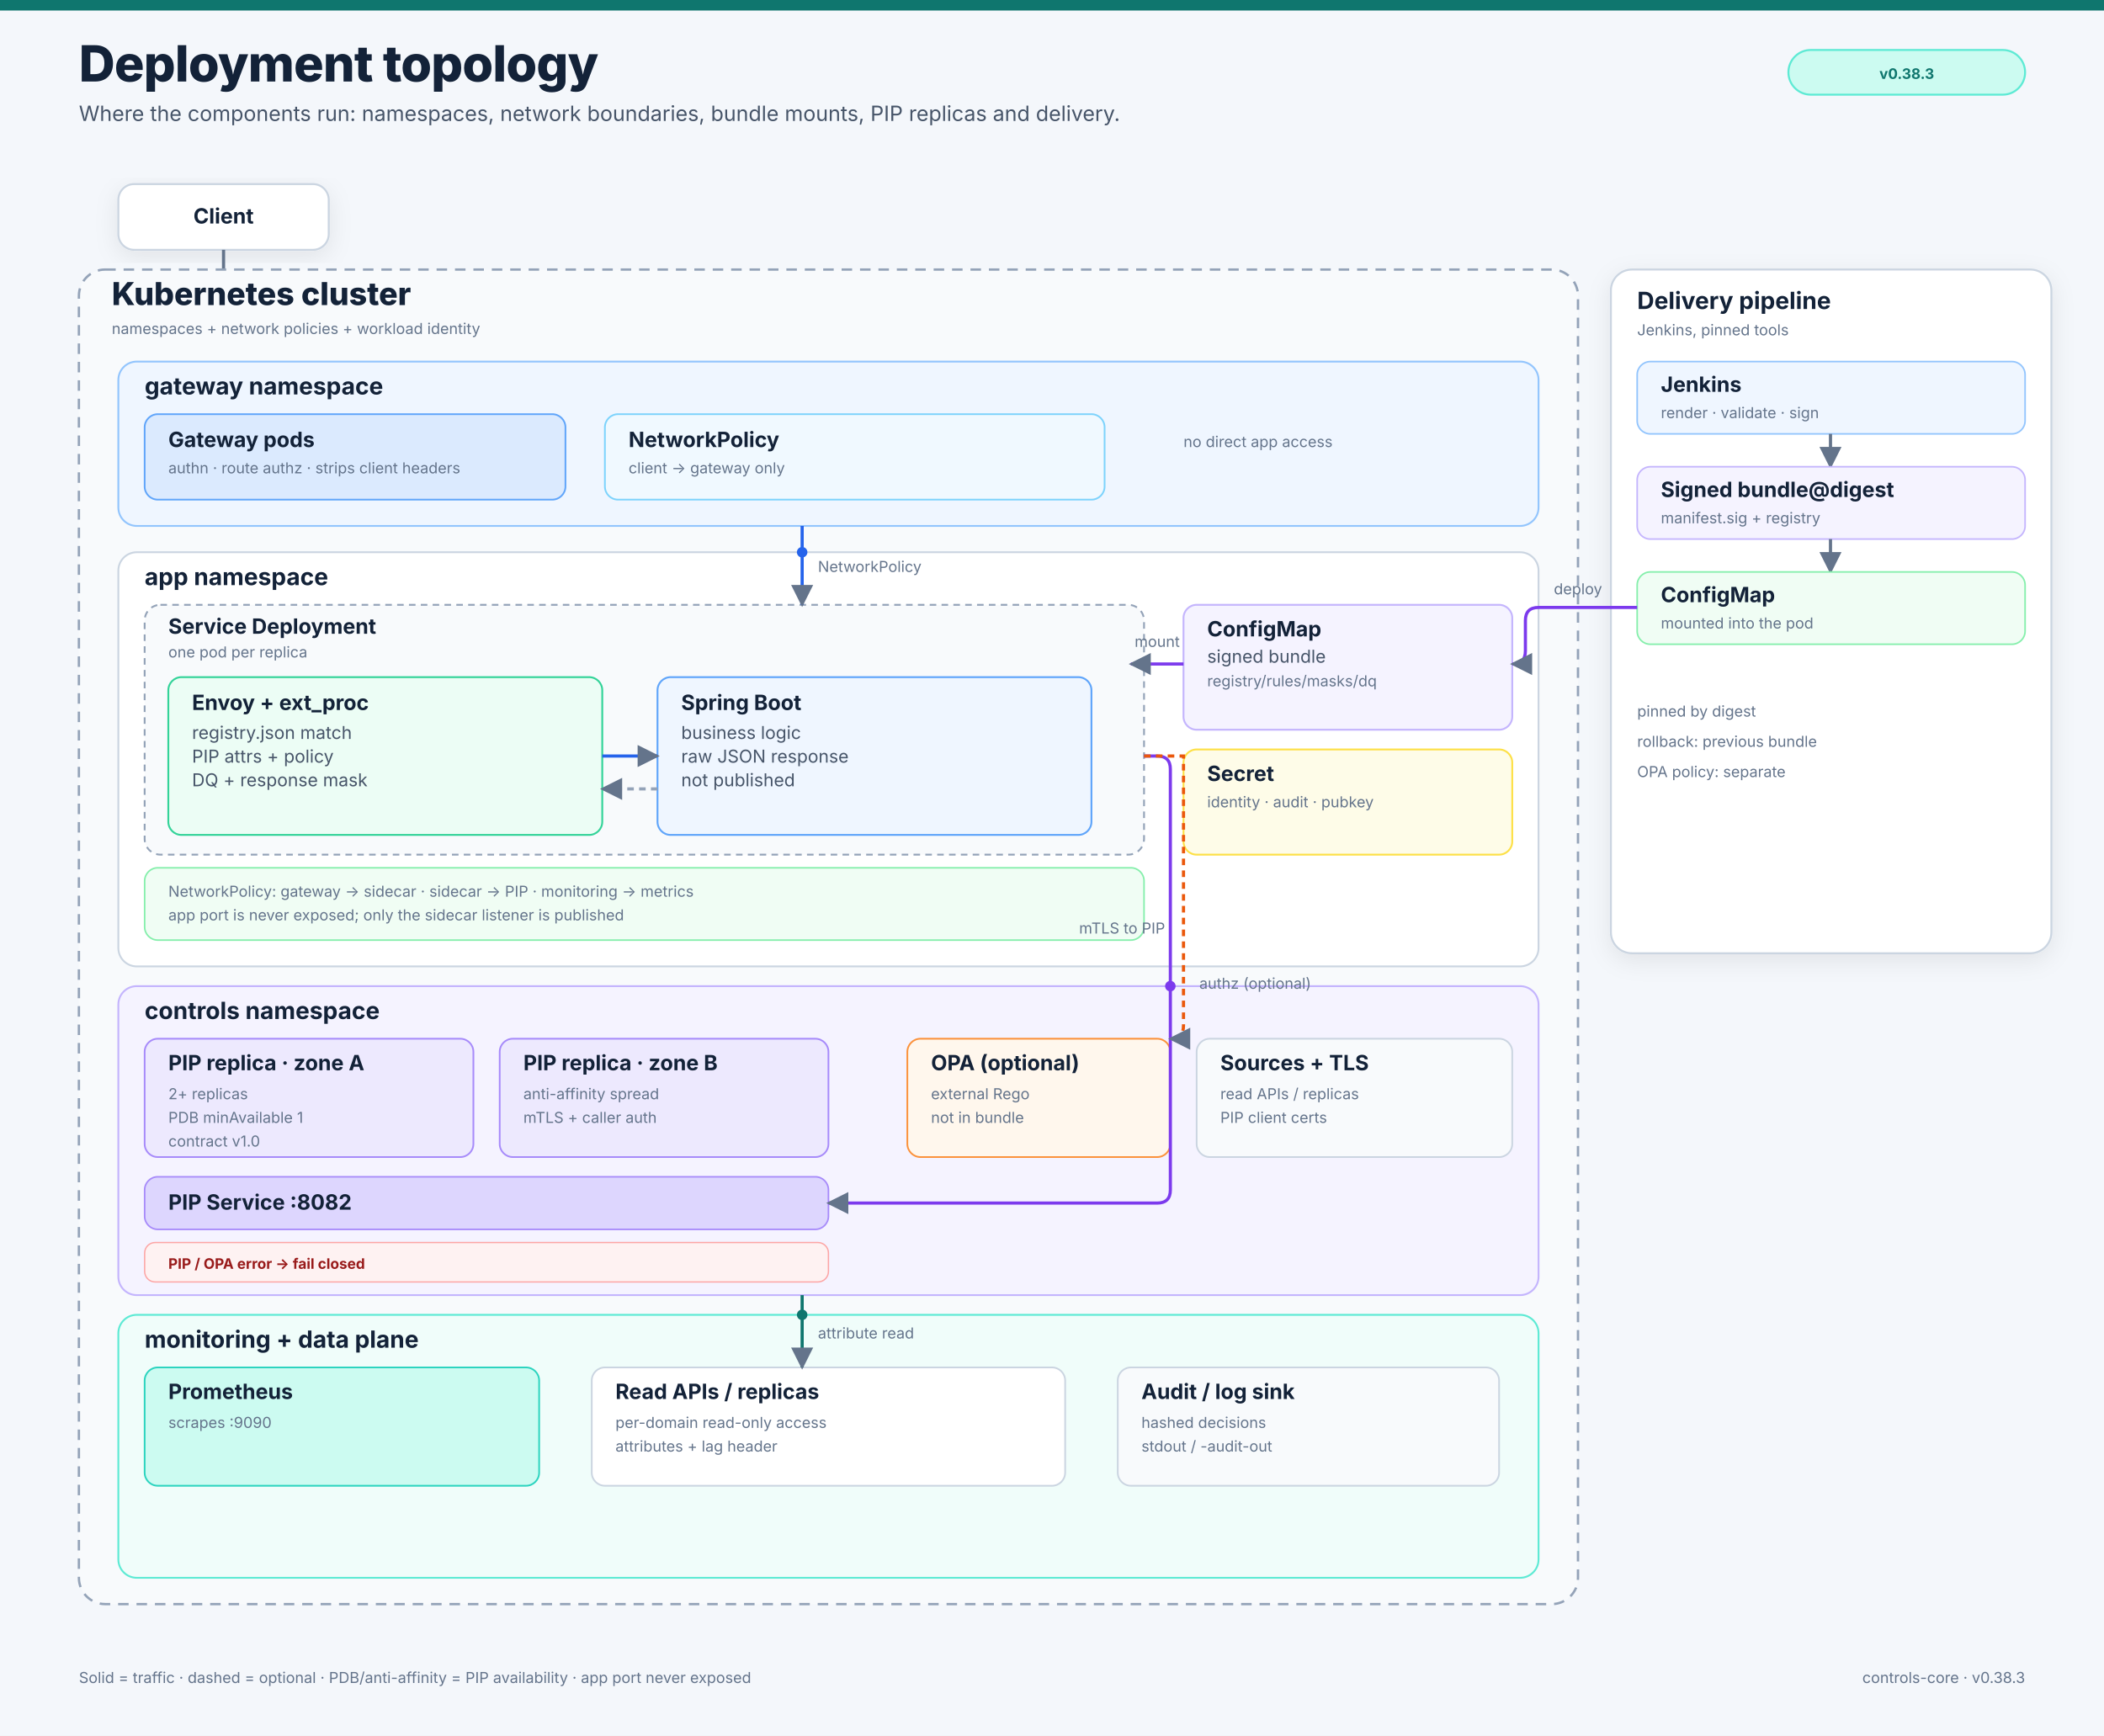
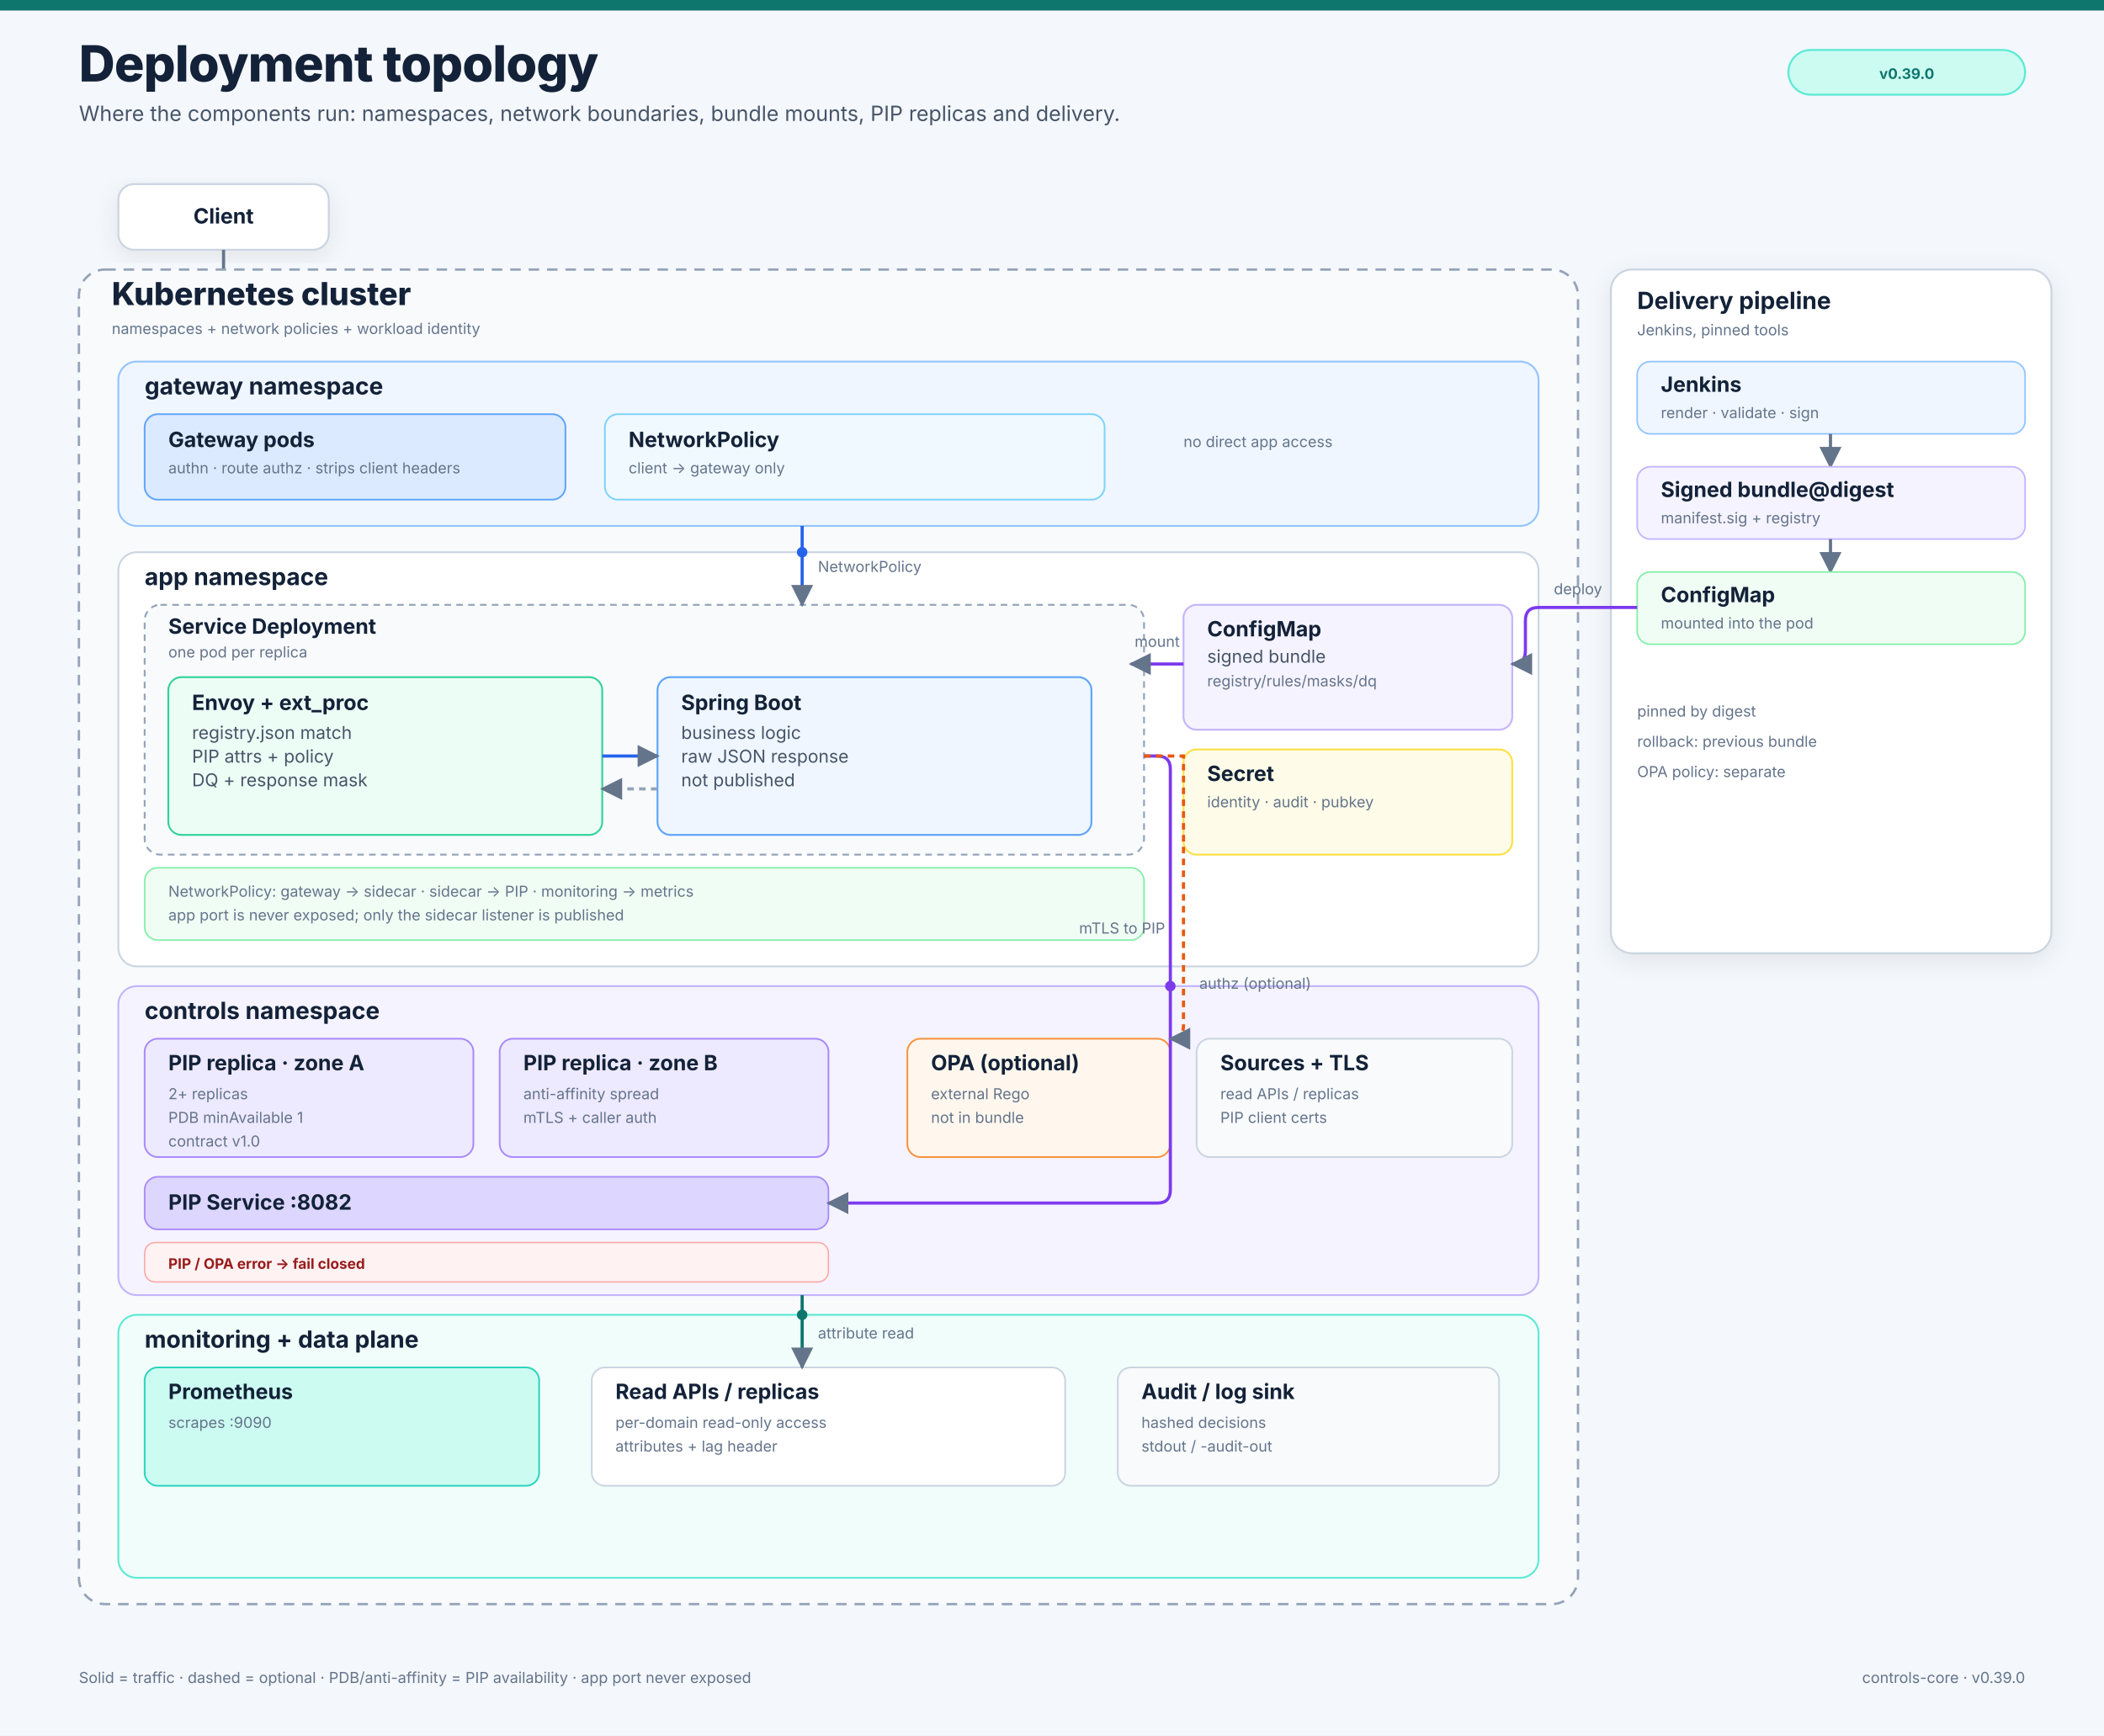
<svg xmlns="http://www.w3.org/2000/svg" width="1600" height="1320" viewBox="0 0 1600 1320" role="img" aria-labelledby="t d">
  <rect width="1600" height="1320" fill="#f4f7fb" />
  <rect width="1600" height="8" fill="#0f766e" />
  <defs>
    <filter id="shadow" x="-20%" y="-20%" width="140%" height="140%">
      <feDropShadow dx="0" dy="5" stdDeviation="9" flood-color="#0f172a" flood-opacity="0.08" />
    </filter>
    <marker id="arrow" viewBox="0 0 10 10" refX="9" refY="5" markerWidth="7" markerHeight="7" orient="auto-start-reverse">
      <path d="M0 0L10 5L0 10z" fill="#64748b" />
    </marker>
  </defs>
  <style>
text{font-family:Inter,"Segoe UI",Arial,sans-serif;fill:#132238}
.h1{font-size:38px;font-weight:800;letter-spacing:-.5px}
.sub{font-size:16px;fill:#475569}
.h2{font-size:24px;font-weight:800}
.h3{font-size:18px;font-weight:750}
.card{font-size:16px;font-weight:750}
.body{font-size:13.5px;fill:#475569}
.small{font-size:11.5px;fill:#64748b}
.mono{font-family:ui-monospace,Menlo,monospace;font-size:12px;fill:#1e293b}
.badge{font-size:11px;font-weight:700}
</style>
  <text x="60" y="62" class="h1" text-anchor="start">Deployment topology</text>
  <text x="60" y="92" class="sub" text-anchor="start">Where the components run: namespaces, network boundaries, bundle mounts, PIP replicas and delivery.</text>
  <rect x="1360" y="38" width="180" height="34" rx="17" fill="#ccfbf1" stroke="#5eead4" stroke-width="1.5" />
-   <text x="1450" y="60" class="badge" text-anchor="middle" style="fill:#0f766e">v0.38.3</text>
+   <text x="1450" y="60" class="badge" text-anchor="middle" style="fill:#0f766e">v0.39.0</text>
  <rect x="90" y="140" width="160" height="50" rx="12" fill="#fff" stroke="#cbd5e1" stroke-width="1.5" filter="url(#shadow)" />
  <text x="170" y="170" class="card" text-anchor="middle">Client</text>
  <path d="M170 190 V280" fill="none" stroke="#64748b" stroke-width="2.4" marker-end="url(#arrow)" />
  <rect x="60" y="205" width="1140" height="1015" rx="20" fill="#f8fafc" stroke="#94a3b8" stroke-width="1.8" stroke-dasharray="8 6" />
  <text x="85" y="232" class="h2" text-anchor="start">Kubernetes cluster</text>
  <text x="85" y="254" class="small" text-anchor="start">namespaces + network policies + workload identity</text>
  <rect x="90" y="275" width="1080" height="125" rx="14" fill="#eff6ff" stroke="#93c5fd" stroke-width="1.4" />
  <text x="110" y="300" class="h3" text-anchor="start">gateway namespace</text>
  <rect x="110" y="315" width="320" height="65" rx="10" fill="#dbeafe" stroke="#60a5fa" stroke-width="1.3" />
  <text x="128" y="340" class="card" text-anchor="start">Gateway pods</text>
  <text x="128" y="360" class="small" text-anchor="start">authn · route authz · strips client headers</text>
  <rect x="460" y="315" width="380" height="65" rx="10" fill="#f0f9ff" stroke="#7dd3fc" stroke-width="1.3" />
  <text x="478" y="340" class="card" text-anchor="start">NetworkPolicy</text>
  <text x="478" y="360" class="small" text-anchor="start">client → gateway only</text>
  <text x="900" y="340" class="small" text-anchor="start">no direct app access</text>
  <rect x="90" y="420" width="1080" height="315" rx="14" fill="#ffffff" stroke="#cbd5e1" stroke-width="1.4" />
  <text x="110" y="445" class="h3" text-anchor="start">app namespace</text>
  <rect x="110" y="460" width="760" height="190" rx="12" fill="#f8fafc" stroke="#94a3b8" stroke-width="1.4" stroke-dasharray="5 4" />
  <text x="128" y="482" class="card" text-anchor="start">Service Deployment</text>
  <text x="128" y="500" class="small" text-anchor="start">one pod per replica</text>
  <rect x="128" y="515" width="330" height="120" rx="10" fill="#ecfdf5" stroke="#34d399" stroke-width="1.4" />
  <text x="146" y="540" class="card" text-anchor="start">Envoy + ext_proc</text>
  <text x="146" y="562" class="body" text-anchor="start">registry.json match</text>
  <text x="146" y="580" class="body" text-anchor="start">PIP attrs + policy</text>
  <text x="146" y="598" class="body" text-anchor="start">DQ + response mask</text>
  <rect x="500" y="515" width="330" height="120" rx="10" fill="#eff6ff" stroke="#60a5fa" stroke-width="1.4" />
  <text x="518" y="540" class="card" text-anchor="start">Spring Boot</text>
  <text x="518" y="562" class="body" text-anchor="start">business logic</text>
  <text x="518" y="580" class="body" text-anchor="start">raw JSON response</text>
  <text x="518" y="598" class="body" text-anchor="start">not published</text>
  <path d="M458 575 H500" fill="none" stroke="#2563eb" stroke-width="2.4" marker-end="url(#arrow)" />
  <path d="M500 600 H458" fill="none" stroke="#94a3b8" stroke-width="2.4" stroke-dasharray="5 4" marker-end="url(#arrow)" />
  <rect x="900" y="460" width="250" height="95" rx="10" fill="#f5f3ff" stroke="#c4b5fd" stroke-width="1.4" />
  <text x="918" y="484" class="card" text-anchor="start">ConfigMap</text>
  <text x="918" y="504" class="body" text-anchor="start">signed bundle</text>
  <text x="918" y="522" class="small" text-anchor="start">registry/rules/masks/dq</text>
  <rect x="900" y="570" width="250" height="80" rx="10" fill="#fefce8" stroke="#fde047" stroke-width="1.4" />
  <text x="918" y="594" class="card" text-anchor="start">Secret</text>
  <text x="918" y="614" class="small" text-anchor="start">identity · audit · pubkey</text>
  <path d="M900 505 H860" fill="none" stroke="#7c3aed" stroke-width="2.4" marker-end="url(#arrow)" />
  <text x="880" y="492" class="small" text-anchor="middle">mount</text>
  <rect x="110" y="660" width="760" height="55" rx="10" fill="#f0fdf4" stroke="#86efac" stroke-width="1.2" />
  <text x="128" y="682" class="small" text-anchor="start">NetworkPolicy: gateway → sidecar · sidecar → PIP · monitoring → metrics</text>
  <text x="128" y="700" class="small" text-anchor="start">app port is never exposed; only the sidecar listener is published</text>
  <rect x="90" y="750" width="1080" height="235" rx="14" fill="#f5f3ff" stroke="#c4b5fd" stroke-width="1.4" />
  <text x="110" y="775" class="h3" text-anchor="start">controls namespace</text>
  <rect x="110" y="790" width="250" height="90" rx="10" fill="#ede9fe" stroke="#a78bfa" stroke-width="1.3" />
  <text x="128" y="814" class="card" text-anchor="start">PIP replica · zone A</text>
  <text x="128" y="836" class="small" text-anchor="start">2+ replicas</text>
  <text x="128" y="854" class="small" text-anchor="start">PDB minAvailable 1</text>
  <text x="128" y="872" class="small" text-anchor="start">contract v1.0</text>
  <rect x="380" y="790" width="250" height="90" rx="10" fill="#ede9fe" stroke="#a78bfa" stroke-width="1.3" />
  <text x="398" y="814" class="card" text-anchor="start">PIP replica · zone B</text>
  <text x="398" y="836" class="small" text-anchor="start">anti-affinity spread</text>
  <text x="398" y="854" class="small" text-anchor="start">mTLS + caller auth</text>
  <rect x="110" y="895" width="520" height="40" rx="10" fill="#ddd6fe" stroke="#a78bfa" stroke-width="1.2" />
  <text x="128" y="920" class="card" text-anchor="start">PIP Service :8082</text>
  <rect x="110" y="945" width="520" height="30" rx="8" fill="#fef2f2" stroke="#fca5a5" stroke-width="1" />
  <text x="128" y="965" class="badge" text-anchor="start" style="fill:#991b1b">PIP / OPA error → fail closed</text>
  <rect x="690" y="790" width="200" height="90" rx="10" fill="#fff7ed" stroke="#fb923c" stroke-width="1.3" />
  <text x="708" y="814" class="card" text-anchor="start">OPA (optional)</text>
  <text x="708" y="836" class="small" text-anchor="start">external Rego</text>
  <text x="708" y="854" class="small" text-anchor="start">not in bundle</text>
  <rect x="910" y="790" width="240" height="90" rx="10" fill="#f8fafc" stroke="#cbd5e1" stroke-width="1.3" />
  <text x="928" y="814" class="card" text-anchor="start">Sources + TLS</text>
  <text x="928" y="836" class="small" text-anchor="start">read APIs / replicas</text>
  <text x="928" y="854" class="small" text-anchor="start">PIP client certs</text>
  <rect x="90" y="1000" width="1080" height="200" rx="14" fill="#f0fdfa" stroke="#5eead4" stroke-width="1.4" />
  <text x="110" y="1025" class="h3" text-anchor="start">monitoring + data plane</text>
  <rect x="110" y="1040" width="300" height="90" rx="10" fill="#ccfbf1" stroke="#2dd4bf" stroke-width="1.3" />
  <text x="128" y="1064" class="card" text-anchor="start">Prometheus</text>
  <text x="128" y="1086" class="small" text-anchor="start">scrapes :9090</text>
  <rect x="450" y="1040" width="360" height="90" rx="10" fill="#ffffff" stroke="#cbd5e1" stroke-width="1.3" />
  <text x="468" y="1064" class="card" text-anchor="start">Read APIs / replicas</text>
  <text x="468" y="1086" class="small" text-anchor="start">per-domain read-only access</text>
  <text x="468" y="1104" class="small" text-anchor="start">attributes + lag header</text>
  <rect x="850" y="1040" width="290" height="90" rx="10" fill="#f8fafc" stroke="#cbd5e1" stroke-width="1.3" />
  <text x="868" y="1064" class="card" text-anchor="start">Audit / log sink</text>
  <text x="868" y="1086" class="small" text-anchor="start">hashed decisions</text>
  <text x="868" y="1104" class="small" text-anchor="start">stdout / -audit-out</text>
  <path d="M610 400 V460" fill="none" stroke="#2563eb" stroke-width="2.4" marker-end="url(#arrow)" />
  <circle cx="610" cy="420" r="4" fill="#2563eb" />
  <text x="622" y="435" class="small" text-anchor="start">NetworkPolicy</text>
  <path d="M870 575 H880 Q890 575 890 585 V905 Q890 915 880 915 H630" fill="none" stroke="#7c3aed" stroke-width="2.4" marker-end="url(#arrow)" />
  <circle cx="890" cy="750" r="4" fill="#7c3aed" />
  <text x="886" y="710" class="small" text-anchor="end">mTLS to PIP</text>
  <path d="M610 985 V1040" fill="none" stroke="#0f766e" stroke-width="2.4" marker-end="url(#arrow)" />
  <circle cx="610" cy="1000" r="4" fill="#0f766e" />
  <text x="622" y="1018" class="small" text-anchor="start">attribute read</text>
  <path d="M870 575 H900 V780 Q900 790 890 790" fill="none" stroke="#ea580c" stroke-width="2.4" stroke-dasharray="5 4" marker-end="url(#arrow)" />
  <text x="912" y="752" class="small" text-anchor="start">authz (optional)</text>
  <rect x="1225" y="205" width="335" height="520" rx="16" fill="#ffffff" stroke="#cbd5e1" stroke-width="1.5" filter="url(#shadow)" />
  <text x="1245" y="235" class="h3" text-anchor="start">Delivery pipeline</text>
  <text x="1245" y="255" class="small" text-anchor="start">Jenkins, pinned tools</text>
  <text x="1245" y="545" class="small" text-anchor="start">pinned by digest</text>
  <text x="1245" y="568" class="small" text-anchor="start">rollback: previous bundle</text>
  <text x="1245" y="591" class="small" text-anchor="start">OPA policy: separate</text>
  <rect x="1245" y="275" width="295" height="55" rx="10" fill="#eff6ff" stroke="#93c5fd" stroke-width="1.2" />
  <text x="1263" y="298" class="card" text-anchor="start">Jenkins</text>
  <text x="1263" y="318" class="small" text-anchor="start">render · validate · sign</text>
  <path d="M1392 330 V355" fill="none" stroke="#64748b" stroke-width="2.4" marker-end="url(#arrow)" />
  <rect x="1245" y="355" width="295" height="55" rx="10" fill="#f5f3ff" stroke="#c4b5fd" stroke-width="1.2" />
  <text x="1263" y="378" class="card" text-anchor="start">Signed bundle@digest</text>
  <text x="1263" y="398" class="small" text-anchor="start">manifest.sig + registry</text>
  <path d="M1392 410 V435" fill="none" stroke="#64748b" stroke-width="2.4" marker-end="url(#arrow)" />
  <rect x="1245" y="435" width="295" height="55" rx="10" fill="#f0fdf4" stroke="#86efac" stroke-width="1.2" />
  <text x="1263" y="458" class="card" text-anchor="start">ConfigMap</text>
  <text x="1263" y="478" class="small" text-anchor="start">mounted into the pod</text>
  <path d="M1245 462 H1170 Q1160 462 1160 472 V495 Q1160 505 1150 505" fill="none" stroke="#7c3aed" stroke-width="2.4" marker-end="url(#arrow)" />
  <text x="1200" y="452" class="small" text-anchor="middle">deploy</text>
  <text x="60" y="1280" class="small" text-anchor="start">Solid = traffic · dashed = optional · PDB/anti-affinity = PIP availability · app port never exposed</text>
-   <text x="1540" y="1280" class="small" text-anchor="end">controls-core · v0.38.3</text>
+   <text x="1540" y="1280" class="small" text-anchor="end">controls-core · v0.39.0</text>
</svg>
